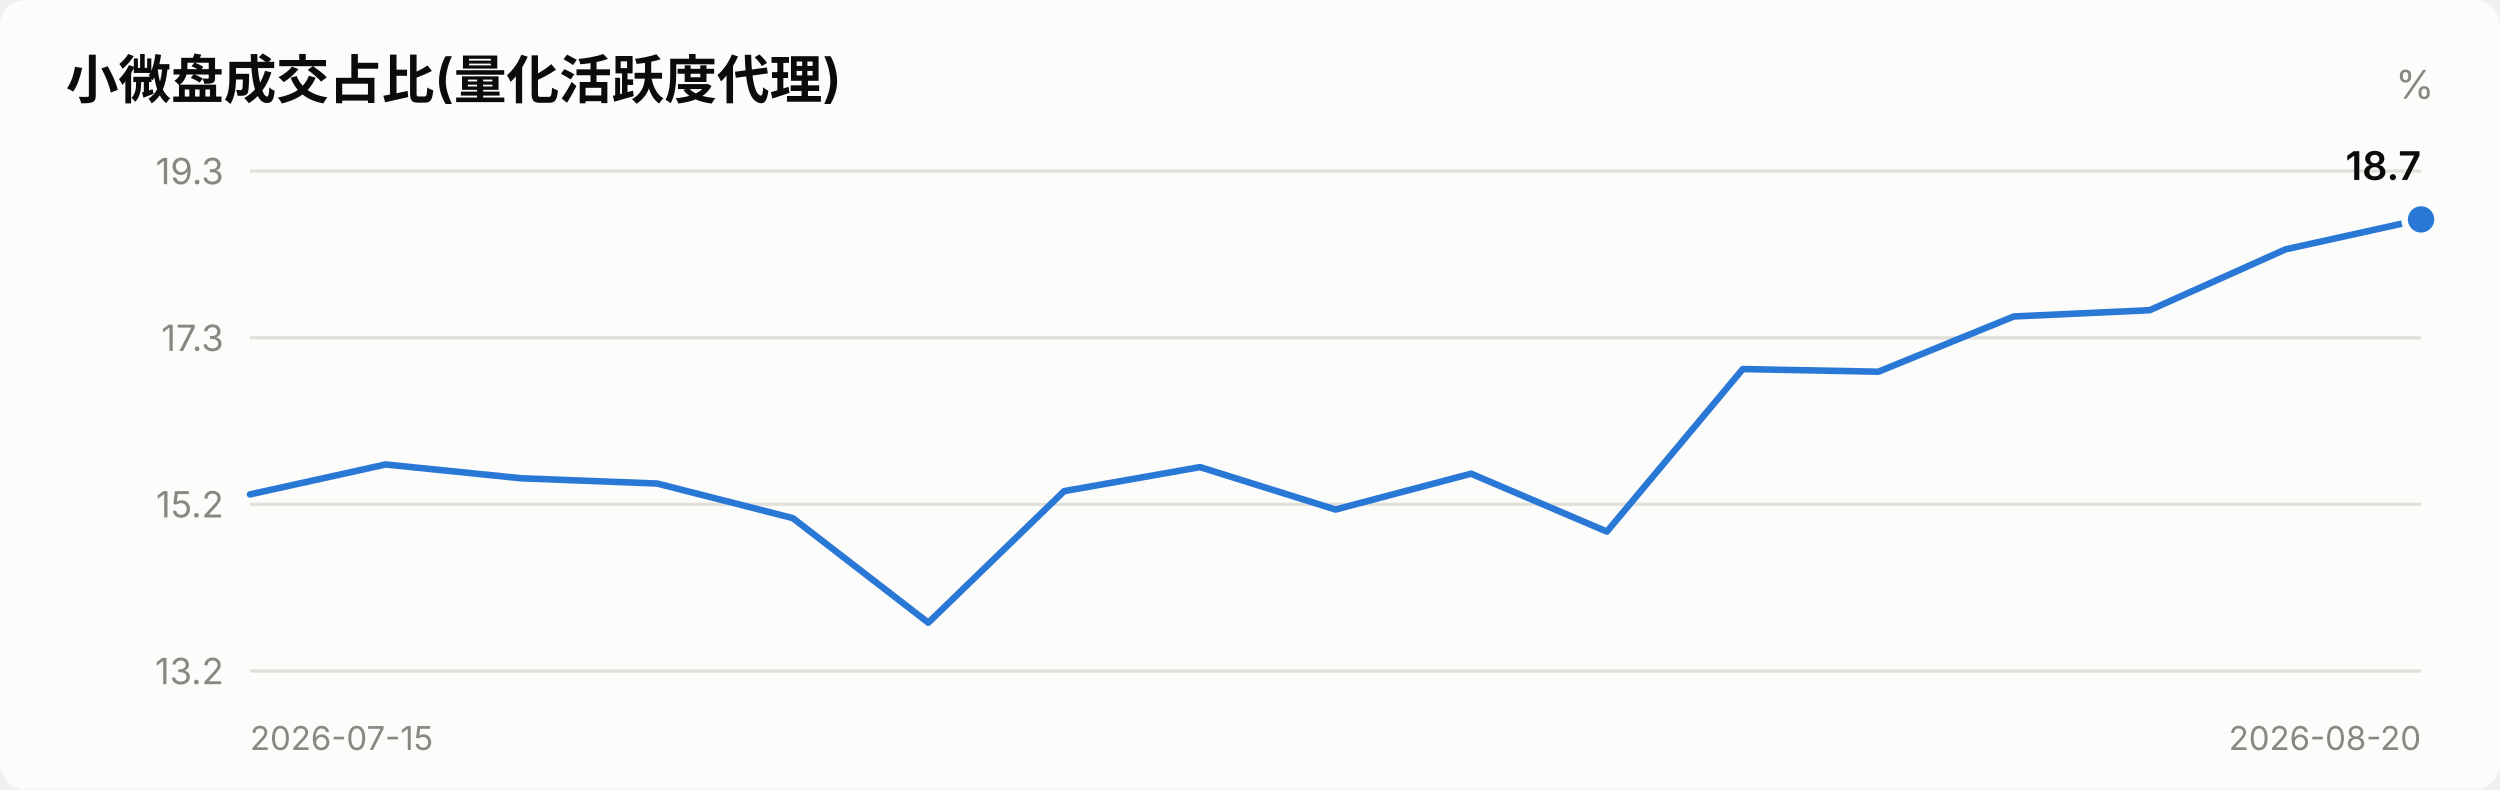
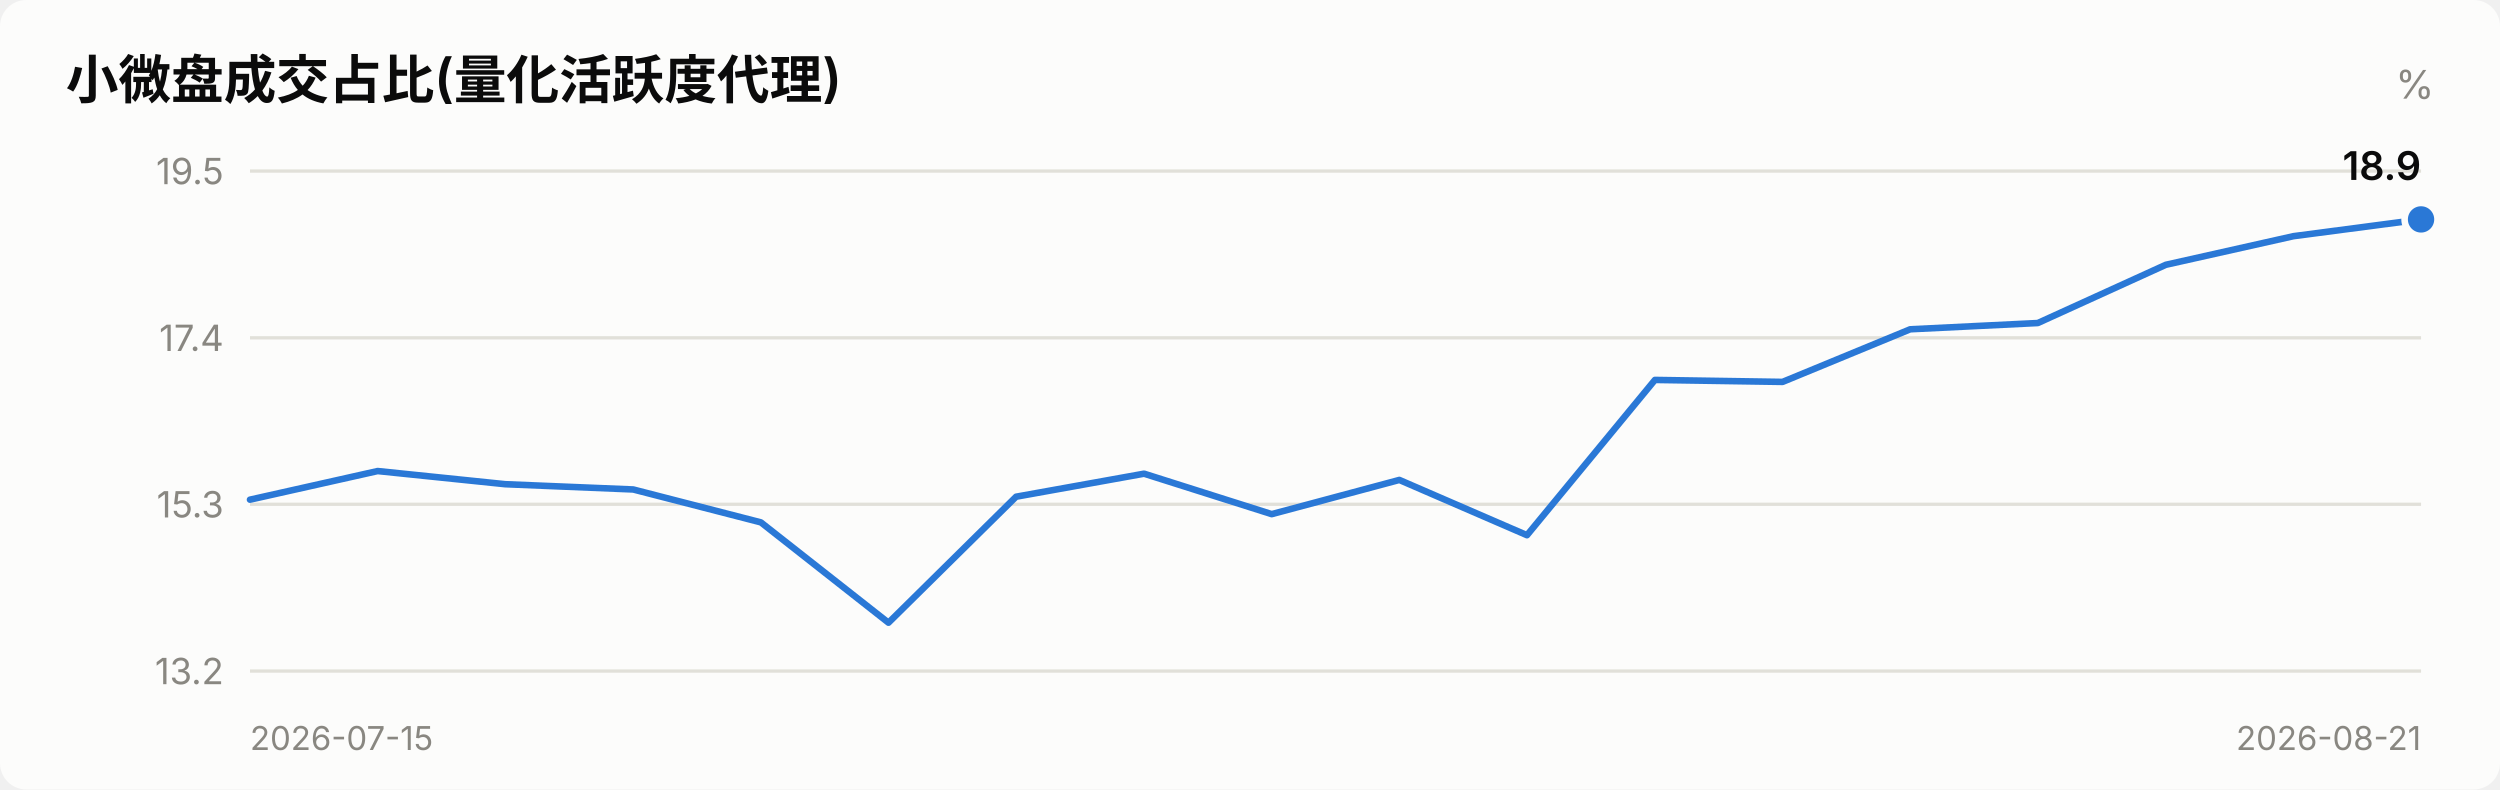
<svg xmlns="http://www.w3.org/2000/svg" viewBox="0 0 760 240" width="760" role="img">
  <style>
    text { font-family: system-ui, -apple-system, "Segoe UI", "PingFang SC",
           "Microsoft YaHei", sans-serif; fill: #0b0b0b; }
    .sec { fill: #52514e; } .mut { fill: #898781; }
    .grid { stroke: #e1e0d9; stroke-width: 1; }
    .axis { stroke: #c3c2b7; stroke-width: 1; }
    .inflow { fill: #e34948; } .outflow { fill: #2a78d6; }
    .neutral { fill: #f0efec; }
    .line { stroke: #2a78d6; stroke-width: 2; fill: none;
            stroke-linejoin: round; stroke-linecap: round; }
    .dot { fill: #2a78d6; stroke: #fcfcfb; stroke-width: 2; }
    .surface { fill: #fcfcfb; }
    @media (prefers-color-scheme: dark) {
      text { fill: #ffffff; }
      .sec { fill: #c3c2b7; } .mut { fill: #898781; }
      .grid { stroke: #2c2c2a; } .axis { stroke: #383835; }
      .inflow { fill: #e66767; } .outflow { fill: #3987e5; }
      .neutral { fill: #383835; }
      .line { stroke: #3987e5; }
      .dot { fill: #3987e5; stroke: #1a1a19; }
      .surface { fill: #1a1a19; }
    }
  </style>
  <rect x="0" y="0" width="760" height="240" class="surface" rx="8" />
  <text x="20" y="30" font-size="16" font-weight="600">小微盘成交占比(量化活跃度代理)</text>
  <text x="740" y="30" font-size="12" text-anchor="end" class="mut">%</text>
  <line x1="76" y1="204.0" x2="736" y2="204.0" class="grid" />
  <text x="68" y="208.0" font-size="11" text-anchor="end" class="mut">13.2</text>
  <line x1="76" y1="153.3" x2="736" y2="153.3" class="grid" />
-   <text x="68" y="157.3" font-size="11" text-anchor="end" class="mut">15.2</text>
+   <text x="68" y="157.3" font-size="11" text-anchor="end" class="mut">15.3</text>
  <line x1="76" y1="102.7" x2="736" y2="102.7" class="grid" />
-   <text x="68" y="106.7" font-size="11" text-anchor="end" class="mut">17.3</text>
+   <text x="68" y="106.7" font-size="11" text-anchor="end" class="mut">17.4</text>
  <line x1="76" y1="52.0" x2="736" y2="52.0" class="grid" />
-   <text x="68" y="56.0" font-size="11" text-anchor="end" class="mut">19.3</text>
-   <polyline points="76.0,150.3 117.2,141.2 158.5,145.4 199.8,147.0 241.0,157.5 282.2,189.3 323.5,149.3 364.8,142.0 406.0,154.9 447.2,144.0 488.5,161.6 529.8,112.2 571.0,113.0 612.2,96.2 653.5,94.3 694.8,75.8 736.0,66.7" class="line" />
+   <text x="68" y="56.0" font-size="11" text-anchor="end" class="mut">19.5</text>
+   <polyline points="76.0,151.9 114.8,143.2 153.6,147.2 192.5,148.8 231.3,158.8 270.1,189.3 308.9,151.0 347.8,144.0 386.6,156.3 425.4,145.9 464.2,162.7 503.1,115.5 541.9,116.1 580.7,100.1 619.5,98.2 658.4,80.5 697.2,71.8 736.0,66.7" class="line" />
  <circle cx="736.0" cy="66.7" r="5" class="dot" />
-   <text x="736.0" y="54.7" font-size="12" font-weight="600" text-anchor="end">18.7</text>
+   <text x="736.0" y="54.7" font-size="12" font-weight="600" text-anchor="end">18.9</text>
  <text x="76" y="228" font-size="10" class="mut">2026-07-15</text>
-   <text x="736" y="228" font-size="10" text-anchor="end" class="mut">2026-08-20</text>
+   <text x="736" y="228" font-size="10" text-anchor="end" class="mut">2026-08-21</text>
</svg>
